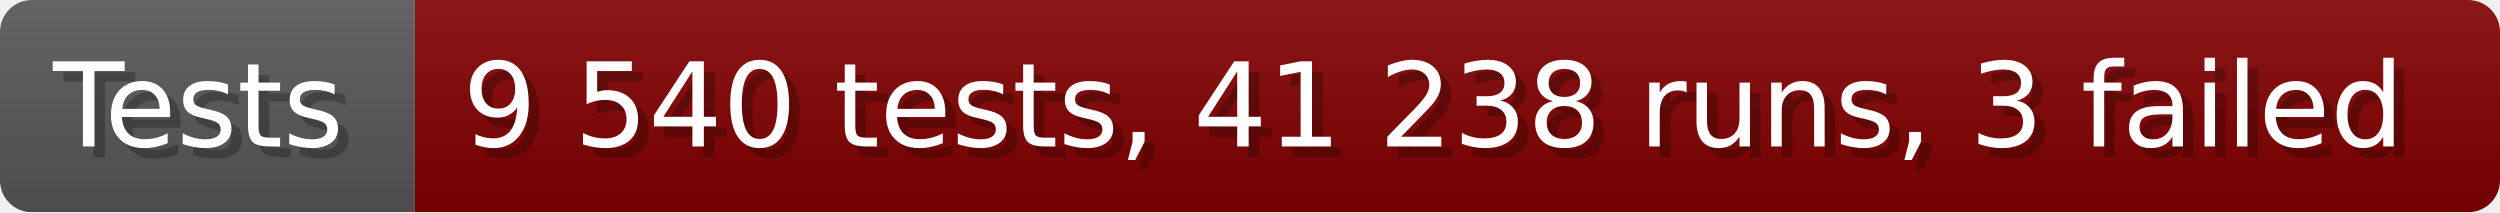
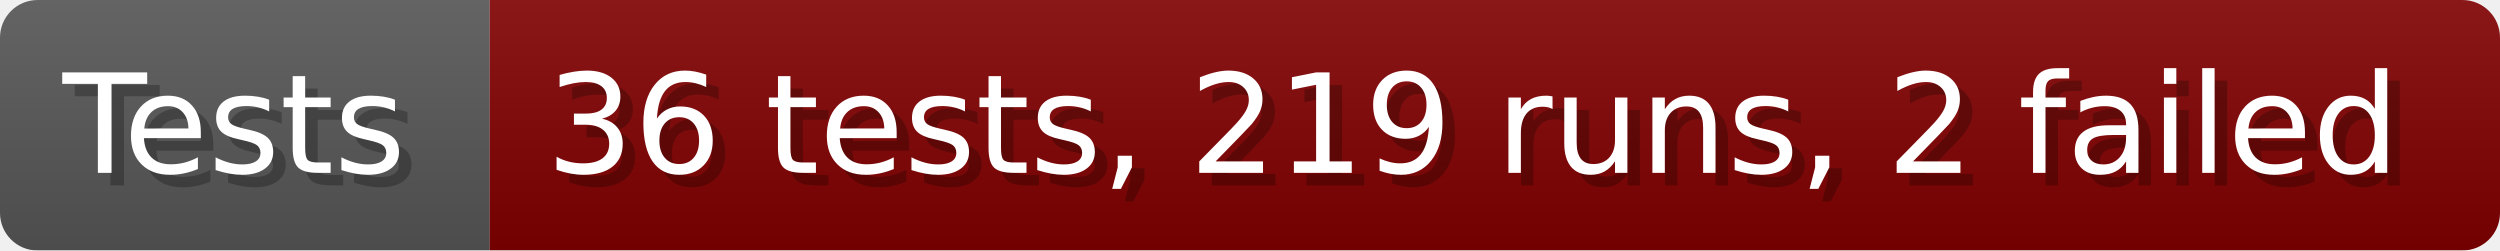
- <svg xmlns="http://www.w3.org/2000/svg" width="235.6" height="20" viewBox="0 0 2356 200" role="img" aria-label="Tests: 9 540 tests, 41 238 runs, 3 failed">
+ <svg xmlns="http://www.w3.org/2000/svg" width="199.6" height="20" viewBox="0 0 1996 200" role="img" aria-label="Tests: 36 tests, 219 runs, 2 failed">
  <linearGradient id="a" x2="0" y2="100%">
    <stop offset="0" stop-opacity=".1" stop-color="#EEE" />
    <stop offset="1" stop-opacity=".1" />
  </linearGradient>
  <mask id="m">
-     <rect width="2356" height="200" rx="30" fill="#FFF" />
+     <rect width="1996" height="200" rx="30" fill="#FFF" />
  </mask>
  <g mask="url(#m)">
    <rect width="391" height="200" fill="#555" />
-     <rect width="1965" height="200" fill="#800000" x="391" />
-     <rect width="2356" height="200" fill="url(#a)" />
+     <rect width="1605" height="200" fill="#800000" x="391" />
+     <rect width="1996" height="200" fill="url(#a)" />
  </g>
  <g aria-hidden="true" fill="#fff" text-anchor="start" font-family="Verdana,DejaVu Sans,sans-serif" font-size="110">
    <text x="60" y="148" textLength="291" fill="#000" opacity="0.25">Tests</text>
    <text x="50" y="138" textLength="291">Tests</text>
-     <text x="446" y="148" textLength="1865" fill="#000" opacity="0.25">9 540 tests, 41 238 runs, 3 failed</text>
-     <text x="436" y="138" textLength="1865">9 540 tests, 41 238 runs, 3 failed</text>
+     <text x="446" y="148" textLength="1505" fill="#000" opacity="0.25">36 tests, 219 runs, 2 failed</text>
+     <text x="436" y="138" textLength="1505">36 tests, 219 runs, 2 failed</text>
  </g>
</svg>
